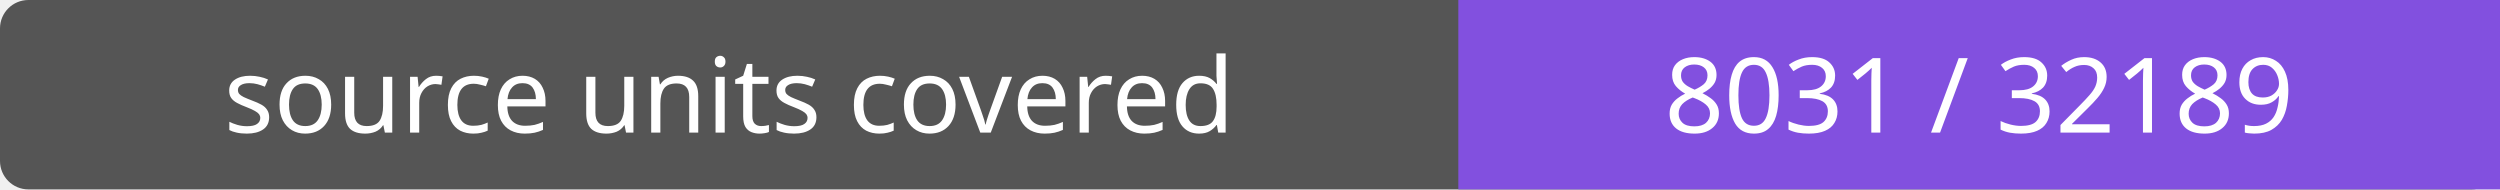
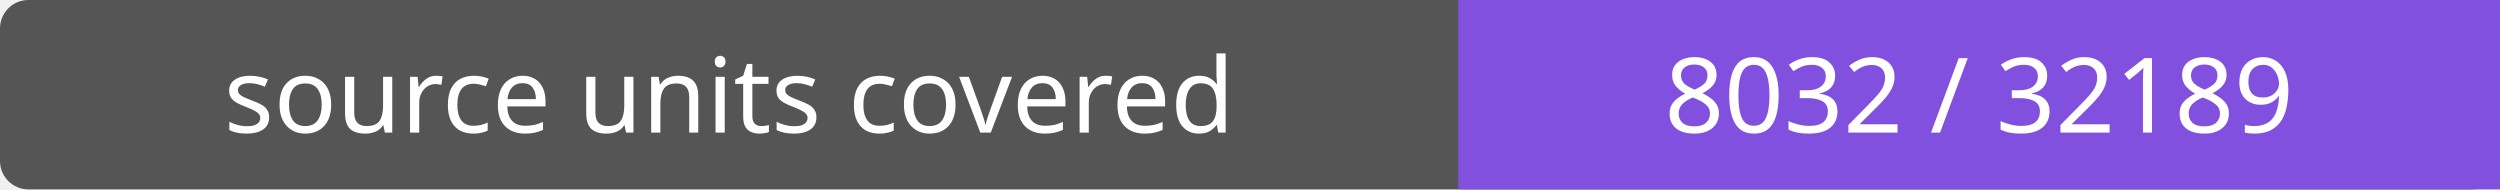
- <svg xmlns="http://www.w3.org/2000/svg" width="264" height="20" role="img" aria-label="source units covered: 8031 / 32189">
+ <svg xmlns="http://www.w3.org/2000/svg" width="264" height="20" role="img" aria-label="source units covered: 8032 / 32189">
  <rect width="264" height="20" rx="3" fill="#555" />
  <path fill="#8250df" d="M154 0h110v20H154z" />
  <g fill="#fff" text-anchor="middle" font-family="Verdana,sans-serif" font-size="11">
    <text x="77.0" y="14">source units covered</text>
-     <text x="209.0" y="14">8031 / 32189</text>
+     <text x="209.0" y="14">8032 / 32189</text>
  </g>
</svg>
